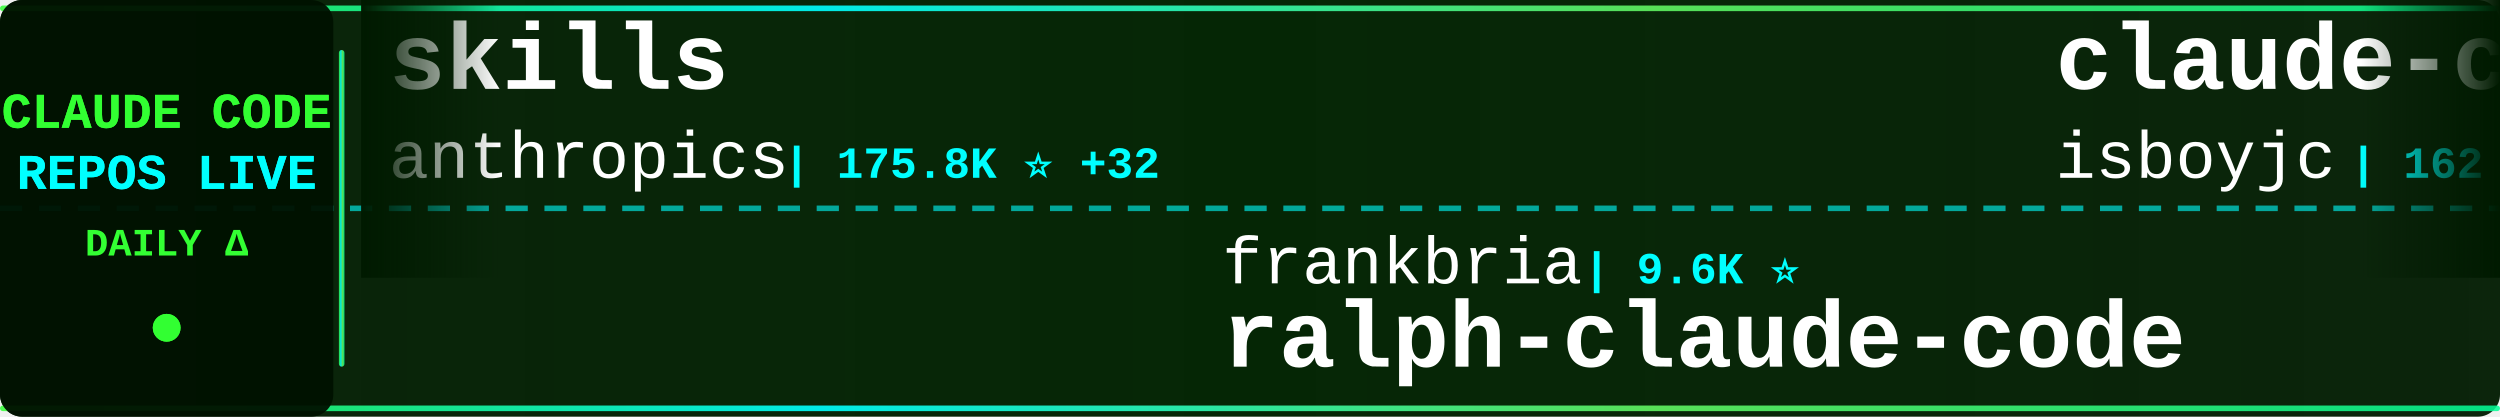
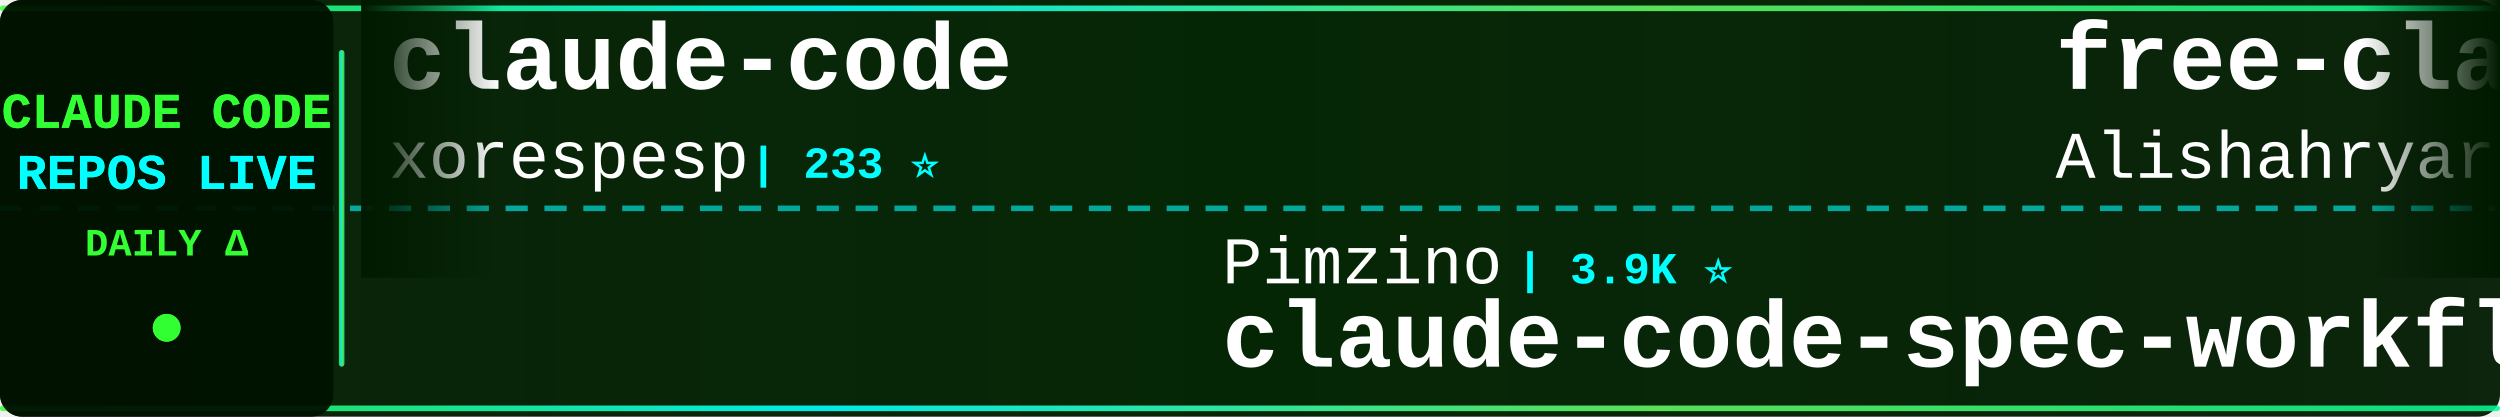
<svg xmlns="http://www.w3.org/2000/svg" width="900" height="150">
  <defs>
    <linearGradient id="tickerBg" x1="0%" y1="0%" x2="100%" y2="0%">
      <stop offset="0%" style="stop-color:#001a00;stop-opacity:0.95" />
      <stop offset="50%" style="stop-color:#002200;stop-opacity:0.98" />
      <stop offset="100%" style="stop-color:#001a00;stop-opacity:0.95" />
    </linearGradient>
    <linearGradient id="borderGrad" x1="0%" y1="0%" x2="100%" y2="0%">
      <stop offset="0%" style="stop-color:#33ff33;stop-opacity:0.85">
        <animate attributeName="stop-opacity" values="0.85;1;0.85" dur="2s" repeatCount="indefinite" />
      </stop>
      <stop offset="33%" style="stop-color:#00ffff;stop-opacity:0.9">
        <animate attributeName="stop-opacity" values="0.9;1;0.9" dur="2.2s" repeatCount="indefinite" />
      </stop>
      <stop offset="66%" style="stop-color:#66ff66;stop-opacity:0.85">
        <animate attributeName="stop-opacity" values="0.85;1;0.85" dur="1.8s" repeatCount="indefinite" />
      </stop>
      <stop offset="100%" style="stop-color:#00ff99;stop-opacity:0.85">
        <animate attributeName="stop-opacity" values="0.85;1;0.85" dur="2s" repeatCount="indefinite" />
      </stop>
    </linearGradient>
    <filter id="textGlow">
      <feGaussianBlur stdDeviation="0.1" result="coloredBlur" />
      <feMerge>
        <feMergeNode in="coloredBlur" />
        <feMergeNode in="SourceGraphic" />
      </feMerge>
    </filter>
    <filter id="metricGlow">
      <feGaussianBlur stdDeviation="0.2" result="coloredBlur" />
      <feMerge>
        <feMergeNode in="coloredBlur" />
        <feMergeNode in="SourceGraphic" />
      </feMerge>
    </filter>
    <linearGradient id="leftFade" x1="0%" y1="0%" x2="100%" y2="0%">
      <stop offset="0%" style="stop-color:#001a00;stop-opacity:1" />
      <stop offset="100%" style="stop-color:#001a00;stop-opacity:0" />
    </linearGradient>
    <linearGradient id="rightFade" x1="0%" y1="0%" x2="100%" y2="0%">
      <stop offset="0%" style="stop-color:#001a00;stop-opacity:0" />
      <stop offset="100%" style="stop-color:#001a00;stop-opacity:1" />
    </linearGradient>
  </defs>
  <rect width="900" height="150" fill="url(#tickerBg)" rx="8" />
  <rect x="0" y="2" width="900" height="2" fill="url(#borderGrad)" rx="1" />
  <rect x="0" y="146" width="900" height="2" fill="url(#borderGrad)" rx="1" />
  <line x1="0" y1="75" x2="900" y2="75" stroke="#00ffff" stroke-width="2" stroke-dasharray="8 6" opacity="0.6" />
  <rect x="0" y="0" width="120" height="150" fill="#001100" opacity="0.95" rx="8" />
  <text x="60" y="46" font-family="'Courier New', monospace" font-size="18" font-weight="bold" fill="#33ff33" text-anchor="middle" filter="url(#textGlow)">
    CLAUDE CODE
  </text>
  <text x="60" y="68" font-family="'Courier New', monospace" font-size="18" font-weight="bold" fill="#00ffff" text-anchor="middle" filter="url(#textGlow)">
    REPOS LIVE
  </text>
  <text x="60" y="92" font-family="'Courier New', monospace" font-size="14" font-weight="bold" fill="#33ff33" text-anchor="middle">
    DAILY Δ
  </text>
  <circle cx="60" cy="118" r="5" fill="#33ff33" filter="url(#metricGlow)">
    <animate attributeName="r" values="4;6;4" dur="1.5s" repeatCount="indefinite" />
    <animate attributeName="opacity" values="0.6;1;0.6" dur="1.5s" repeatCount="indefinite" />
  </circle>
  <rect x="122" y="18" width="2" height="114" fill="url(#borderGrad)" rx="1" />
  <clipPath id="tickerClip">
    <rect x="130" y="0" width="770" height="150" />
  </clipPath>
  <g clip-path="url(#tickerClip)">
    <g id="tickerItems">
      <animateTransform attributeName="transform" attributeType="XML" type="translate" from="0 0" to="-3000 0" dur="54s" repeatCount="indefinite" />
      <g transform="translate(0, 0)">
-         <text x="140" y="32" font-family="'Courier New', monospace" font-size="34" font-weight="bold" fill="#ffffff">skills</text>
-         <text x="140" y="64" font-family="'Courier New', monospace" font-size="24" font-weight="normal" fill="#ffffff" opacity="1.0">anthropics</text>
-         <text x="282" y="64" font-family="'Courier New', monospace" font-size="16" font-weight="bold" fill="#00ffff"> | 175.8K ⭐ +32</text>
+         <text x="140" y="32" font-family="'Courier New', monospace" font-size="34" font-weight="bold" fill="#ffffff">claude-code</text>
+         <text x="140" y="64" font-family="'Courier New', monospace" font-size="24" font-weight="normal" fill="#ffffff" opacity="1.0">xorespesp</text>
+         <text x="270" y="64" font-family="'Courier New', monospace" font-size="16" font-weight="bold" fill="#00ffff"> | 233 ⭐</text>
      </g>
      <g transform="translate(300, 0)">
-         <text x="140" y="102" font-family="'Courier New', monospace" font-size="24" font-weight="normal" fill="#ffffff" opacity="1.0">frankbria</text>
-         <text x="270" y="102" font-family="'Courier New', monospace" font-size="16" font-weight="bold" fill="#00ffff"> | 9.6K ⭐</text>
-         <text x="140" y="132" font-family="'Courier New', monospace" font-size="34" font-weight="bold" fill="#ffffff">ralph-claude-code</text>
+         <text x="140" y="102" font-family="'Courier New', monospace" font-size="24" font-weight="normal" fill="#ffffff" opacity="1.0">Pimzino</text>
+         <text x="246" y="102" font-family="'Courier New', monospace" font-size="16" font-weight="bold" fill="#00ffff"> | 3.9K ⭐</text>
+         <text x="140" y="132" font-family="'Courier New', monospace" font-size="34" font-weight="bold" fill="#ffffff">claude-code-spec-workflo...</text>
      </g>
      <g transform="translate(600, 0)">
-         <text x="140" y="32" font-family="'Courier New', monospace" font-size="34" font-weight="bold" fill="#ffffff">claude-code</text>
-         <text x="140" y="64" font-family="'Courier New', monospace" font-size="24" font-weight="normal" fill="#ffffff" opacity="1.0">isboyjc</text>
-         <text x="246" y="64" font-family="'Courier New', monospace" font-size="16" font-weight="bold" fill="#00ffff"> | 162 ⭐</text>
+         <text x="140" y="32" font-family="'Courier New', monospace" font-size="34" font-weight="bold" fill="#ffffff">free-claude-code</text>
+         <text x="140" y="64" font-family="'Courier New', monospace" font-size="24" font-weight="normal" fill="#ffffff" opacity="1.0">Alishahryar1</text>
+         <text x="306" y="64" font-family="'Courier New', monospace" font-size="16" font-weight="bold" fill="#00ffff"> | 54.6K ⭐ +46</text>
      </g>
      <g transform="translate(900, 0)">
-         <text x="140" y="102" font-family="'Courier New', monospace" font-size="24" font-weight="normal" fill="#ffffff" opacity="1.0">fuergaosi233</text>
-         <text x="306" y="102" font-family="'Courier New', monospace" font-size="16" font-weight="bold" fill="#00ffff"> | 2.8K ⭐ +1</text>
-         <text x="140" y="132" font-family="'Courier New', monospace" font-size="34" font-weight="bold" fill="#ffffff">claude-code-proxy</text>
+         <text x="140" y="102" font-family="'Courier New', monospace" font-size="24" font-weight="normal" fill="#ffffff" opacity="1.0">disler</text>
+         <text x="234" y="102" font-family="'Courier New', monospace" font-size="16" font-weight="bold" fill="#00ffff"> | 3.9K ⭐</text>
+         <text x="140" y="132" font-family="'Courier New', monospace" font-size="34" font-weight="bold" fill="#ffffff">claude-code-hooks-master...</text>
      </g>
      <g transform="translate(1200, 0)">
-         <text x="140" y="32" font-family="'Courier New', monospace" font-size="34" font-weight="bold" fill="#ffffff">collection-claude-code-s...</text>
-         <text x="140" y="64" font-family="'Courier New', monospace" font-size="24" font-weight="normal" fill="#ffffff" opacity="1.0">chauncygu</text>
-         <text x="270" y="64" font-family="'Courier New', monospace" font-size="16" font-weight="bold" fill="#00ffff"> | 2.8K ⭐ +1</text>
+         <text x="140" y="32" font-family="'Courier New', monospace" font-size="34" font-weight="bold" fill="#ffffff">claude-code-best-practic...</text>
+         <text x="140" y="64" font-family="'Courier New', monospace" font-size="24" font-weight="normal" fill="#ffffff" opacity="1.0">shanraisshan</text>
+         <text x="306" y="64" font-family="'Courier New', monospace" font-size="16" font-weight="bold" fill="#00ffff"> | 65.8K ⭐ +3</text>
      </g>
      <g transform="translate(1500, 0)">
-         <text x="140" y="102" font-family="'Courier New', monospace" font-size="24" font-weight="normal" fill="#ffffff" opacity="1.0">darcyegb</text>
-         <text x="258" y="102" font-family="'Courier New', monospace" font-size="16" font-weight="bold" fill="#00ffff"> | 761 ⭐</text>
-         <text x="140" y="132" font-family="'Courier New', monospace" font-size="34" font-weight="bold" fill="#ffffff">ClaudeCodeAgents</text>
+         <text x="140" y="102" font-family="'Courier New', monospace" font-size="24" font-weight="normal" fill="#ffffff" opacity="1.0">AprilNEA</text>
+         <text x="258" y="102" font-family="'Courier New', monospace" font-size="16" font-weight="bold" fill="#00ffff"> | 391 ⭐</text>
+         <text x="140" y="132" font-family="'Courier New', monospace" font-size="34" font-weight="bold" fill="#ffffff">claude-code-source</text>
      </g>
      <g transform="translate(1800, 0)">
-         <text x="140" y="32" font-family="'Courier New', monospace" font-size="34" font-weight="bold" fill="#ffffff">awesome-claude-code</text>
-         <text x="140" y="64" font-family="'Courier New', monospace" font-size="24" font-weight="normal" fill="#ffffff" opacity="1.0">jqueryscript</text>
-         <text x="306" y="64" font-family="'Courier New', monospace" font-size="16" font-weight="bold" fill="#00ffff"> | 513 ⭐</text>
+         <text x="140" y="32" font-family="'Courier New', monospace" font-size="34" font-weight="bold" fill="#ffffff">Claude-Code</text>
+         <text x="140" y="64" font-family="'Courier New', monospace" font-size="24" font-weight="normal" fill="#ffffff" opacity="1.0">pengchengneo</text>
+         <text x="306" y="64" font-family="'Courier New', monospace" font-size="16" font-weight="bold" fill="#00ffff"> | 1.8K ⭐</text>
      </g>
      <g transform="translate(2100, 0)">
-         <text x="140" y="102" font-family="'Courier New', monospace" font-size="24" font-weight="normal" fill="#ffffff" opacity="1.0">pengchengneo</text>
-         <text x="306" y="102" font-family="'Courier New', monospace" font-size="16" font-weight="bold" fill="#00ffff"> | 1.8K ⭐</text>
-         <text x="140" y="132" font-family="'Courier New', monospace" font-size="34" font-weight="bold" fill="#ffffff">Claude-Code</text>
+         <text x="140" y="102" font-family="'Courier New', monospace" font-size="24" font-weight="normal" fill="#ffffff" opacity="1.0">ghuntley</text>
+         <text x="258" y="102" font-family="'Courier New', monospace" font-size="16" font-weight="bold" fill="#00ffff"> | 992 ⭐</text>
+         <text x="140" y="132" font-family="'Courier New', monospace" font-size="34" font-weight="bold" fill="#ffffff">claude-code-source-code-...</text>
      </g>
      <g transform="translate(2400, 0)">
-         <text x="140" y="32" font-family="'Courier New', monospace" font-size="34" font-weight="bold" fill="#ffffff">claude-code-ultimate-gui...</text>
-         <text x="140" y="64" font-family="'Courier New', monospace" font-size="24" font-weight="normal" fill="#ffffff" opacity="1.0">FlorianBruniaux</text>
-         <text x="342" y="64" font-family="'Courier New', monospace" font-size="16" font-weight="bold" fill="#00ffff"> | 6.0K ⭐ +4</text>
+         <text x="140" y="32" font-family="'Courier New', monospace" font-size="34" font-weight="bold" fill="#ffffff">claude-code-action</text>
+         <text x="140" y="64" font-family="'Courier New', monospace" font-size="24" font-weight="normal" fill="#ffffff" opacity="1.0">anthropics</text>
+         <text x="282" y="64" font-family="'Courier New', monospace" font-size="16" font-weight="bold" fill="#00ffff"> | 8.9K ⭐ +4</text>
      </g>
      <g transform="translate(2700, 0)">
-         <text x="140" y="102" font-family="'Courier New', monospace" font-size="24" font-weight="normal" fill="#ffffff" opacity="1.0">repowise-dev</text>
-         <text x="306" y="102" font-family="'Courier New', monospace" font-size="16" font-weight="bold" fill="#00ffff"> | 1.2K ⭐</text>
-         <text x="140" y="132" font-family="'Courier New', monospace" font-size="34" font-weight="bold" fill="#ffffff">claude-code-prompts</text>
+         <text x="140" y="102" font-family="'Courier New', monospace" font-size="24" font-weight="normal" fill="#ffffff" opacity="1.0">ding113</text>
+         <text x="246" y="102" font-family="'Courier New', monospace" font-size="16" font-weight="bold" fill="#00ffff"> | 3.4K ⭐</text>
+         <text x="140" y="132" font-family="'Courier New', monospace" font-size="34" font-weight="bold" fill="#ffffff">claude-code-hub</text>
      </g>
      <g transform="translate(3000, 0)">
-         <text x="140" y="32" font-family="'Courier New', monospace" font-size="34" font-weight="bold" fill="#ffffff">skills</text>
-         <text x="140" y="64" font-family="'Courier New', monospace" font-size="24" font-weight="normal" fill="#ffffff" opacity="1.0">anthropics</text>
-         <text x="282" y="64" font-family="'Courier New', monospace" font-size="16" font-weight="bold" fill="#00ffff"> | 175.8K ⭐ +32</text>
+         <text x="140" y="32" font-family="'Courier New', monospace" font-size="34" font-weight="bold" fill="#ffffff">claude-code</text>
+         <text x="140" y="64" font-family="'Courier New', monospace" font-size="24" font-weight="normal" fill="#ffffff" opacity="1.0">xorespesp</text>
+         <text x="270" y="64" font-family="'Courier New', monospace" font-size="16" font-weight="bold" fill="#00ffff"> | 233 ⭐</text>
      </g>
      <g transform="translate(3300, 0)">
-         <text x="140" y="102" font-family="'Courier New', monospace" font-size="24" font-weight="normal" fill="#ffffff" opacity="1.0">frankbria</text>
-         <text x="270" y="102" font-family="'Courier New', monospace" font-size="16" font-weight="bold" fill="#00ffff"> | 9.6K ⭐</text>
-         <text x="140" y="132" font-family="'Courier New', monospace" font-size="34" font-weight="bold" fill="#ffffff">ralph-claude-code</text>
+         <text x="140" y="102" font-family="'Courier New', monospace" font-size="24" font-weight="normal" fill="#ffffff" opacity="1.0">Pimzino</text>
+         <text x="246" y="102" font-family="'Courier New', monospace" font-size="16" font-weight="bold" fill="#00ffff"> | 3.9K ⭐</text>
+         <text x="140" y="132" font-family="'Courier New', monospace" font-size="34" font-weight="bold" fill="#ffffff">claude-code-spec-workflo...</text>
      </g>
      <g transform="translate(3600, 0)">
-         <text x="140" y="32" font-family="'Courier New', monospace" font-size="34" font-weight="bold" fill="#ffffff">claude-code</text>
-         <text x="140" y="64" font-family="'Courier New', monospace" font-size="24" font-weight="normal" fill="#ffffff" opacity="1.0">isboyjc</text>
-         <text x="246" y="64" font-family="'Courier New', monospace" font-size="16" font-weight="bold" fill="#00ffff"> | 162 ⭐</text>
+         <text x="140" y="32" font-family="'Courier New', monospace" font-size="34" font-weight="bold" fill="#ffffff">free-claude-code</text>
+         <text x="140" y="64" font-family="'Courier New', monospace" font-size="24" font-weight="normal" fill="#ffffff" opacity="1.0">Alishahryar1</text>
+         <text x="306" y="64" font-family="'Courier New', monospace" font-size="16" font-weight="bold" fill="#00ffff"> | 54.6K ⭐ +46</text>
      </g>
      <g transform="translate(3900, 0)">
-         <text x="140" y="102" font-family="'Courier New', monospace" font-size="24" font-weight="normal" fill="#ffffff" opacity="1.0">fuergaosi233</text>
-         <text x="306" y="102" font-family="'Courier New', monospace" font-size="16" font-weight="bold" fill="#00ffff"> | 2.8K ⭐ +1</text>
-         <text x="140" y="132" font-family="'Courier New', monospace" font-size="34" font-weight="bold" fill="#ffffff">claude-code-proxy</text>
+         <text x="140" y="102" font-family="'Courier New', monospace" font-size="24" font-weight="normal" fill="#ffffff" opacity="1.0">disler</text>
+         <text x="234" y="102" font-family="'Courier New', monospace" font-size="16" font-weight="bold" fill="#00ffff"> | 3.9K ⭐</text>
+         <text x="140" y="132" font-family="'Courier New', monospace" font-size="34" font-weight="bold" fill="#ffffff">claude-code-hooks-master...</text>
      </g>
    </g>
  </g>
  <rect x="130" y="0" width="50" height="100" fill="url(#leftFade)" />
  <rect x="850" y="0" width="50" height="100" fill="url(#rightFade)" />
</svg>
